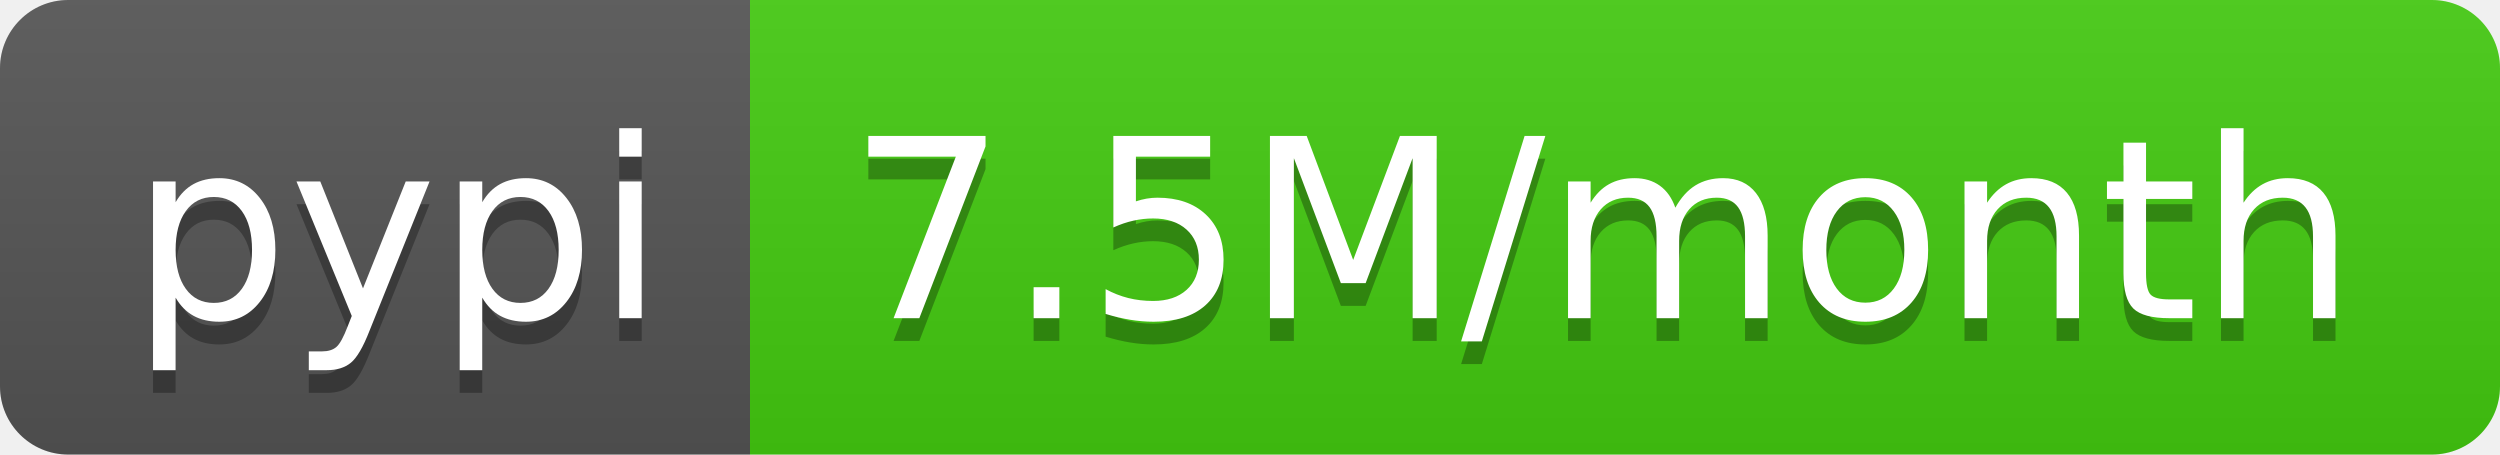
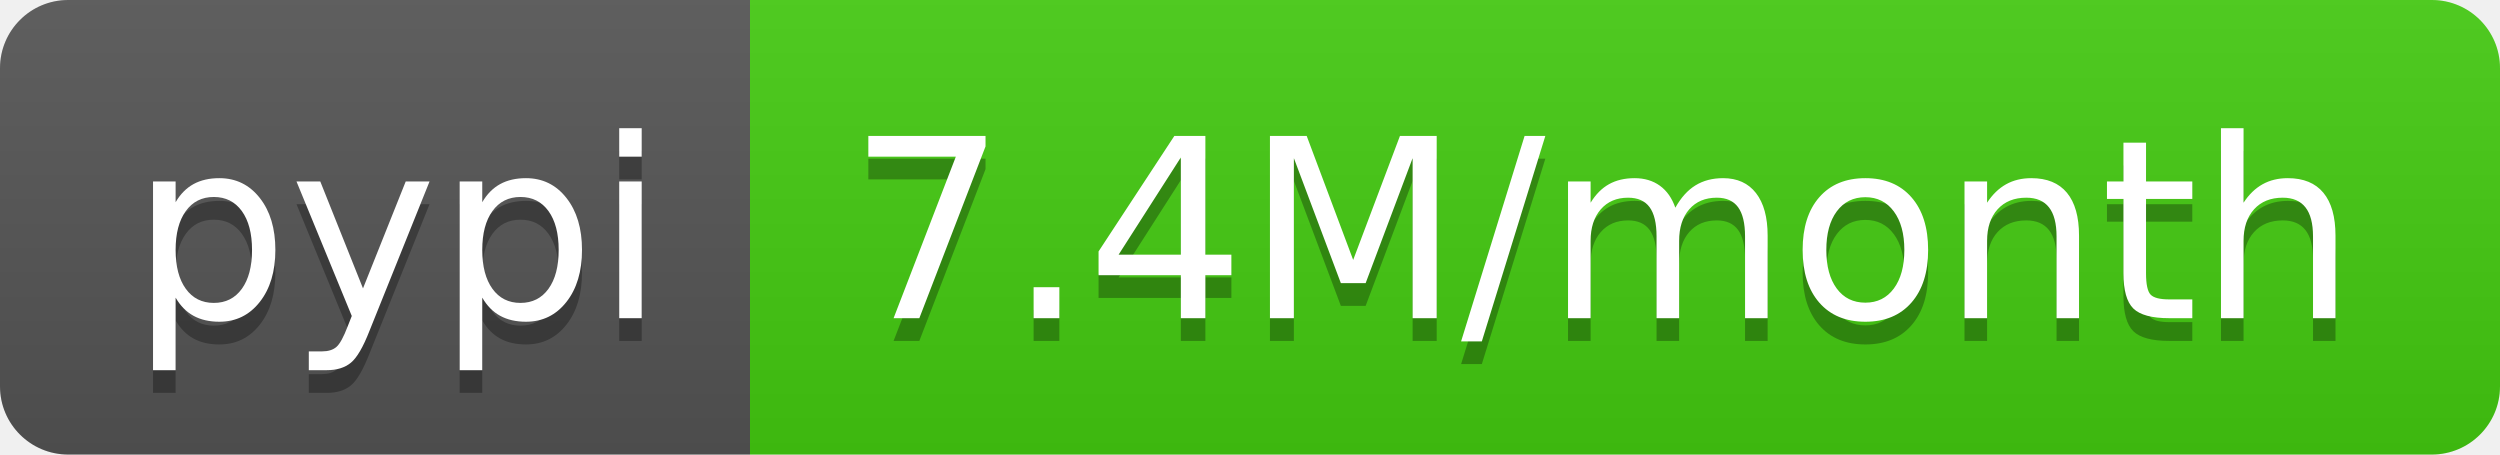
<svg xmlns="http://www.w3.org/2000/svg" width="110" height="20">
  <linearGradient id="b" x2="0" y2="100%">
    <stop offset="0" stop-color="#bbb" stop-opacity=".1" />
    <stop offset="1" stop-opacity=".1" />
  </linearGradient>
  <clipPath id="a">
    <rect width="110" height="20" rx="3" fill="#fff" />
  </clipPath>
  <g clip-path="url(#a)">
    <path fill="#555" d="M0 0h33v20H0z" />
    <path fill="#4c1" d="M33 0h77v20H33z" />
    <path fill="url(#b)" d="M0 0h110v20H0z" />
  </g>
  <g fill="#fff" text-anchor="middle" font-family="DejaVu Sans,Verdana,Geneva,sans-serif" font-size="110">
    <text x="175" y="150" fill="#010101" fill-opacity=".3" transform="scale(.1)" textLength="230">pypi</text>
    <text x="175" y="140" transform="scale(.1)" textLength="230">pypi</text>
-     <text x="705" y="150" fill="#010101" fill-opacity=".3" transform="scale(.1)" textLength="670">7.5M/month</text>
-     <text x="705" y="140" transform="scale(.1)" textLength="670">7.5M/month</text>
+     <text x="705" y="150" fill="#010101" fill-opacity=".3" transform="scale(.1)" textLength="670">7.4M/month</text>
+     <text x="705" y="140" transform="scale(.1)" textLength="670">7.4M/month</text>
  </g>
</svg>
